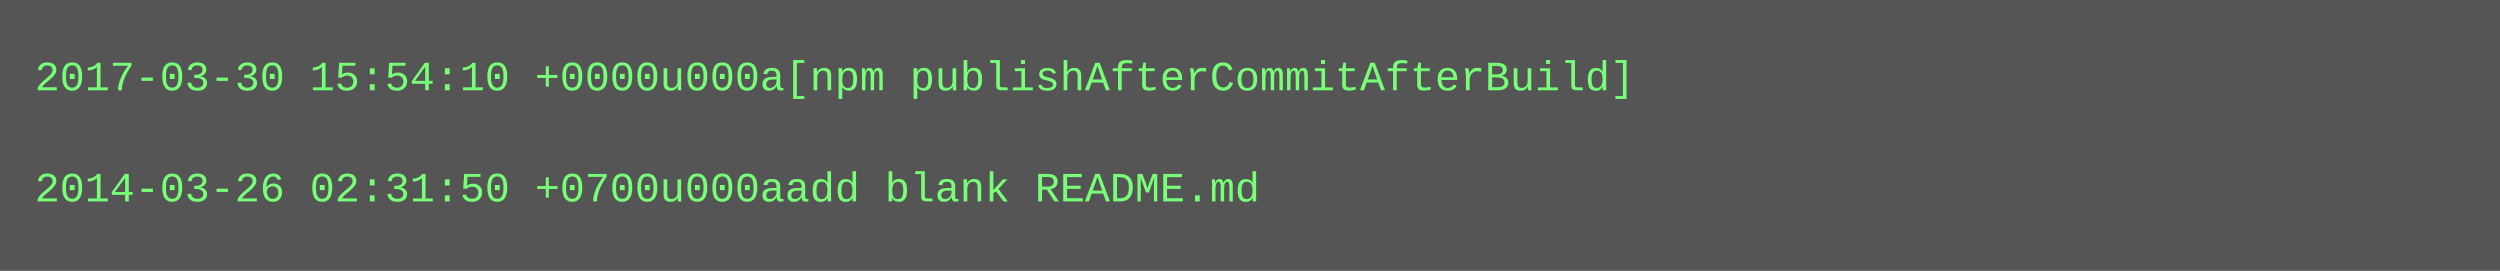
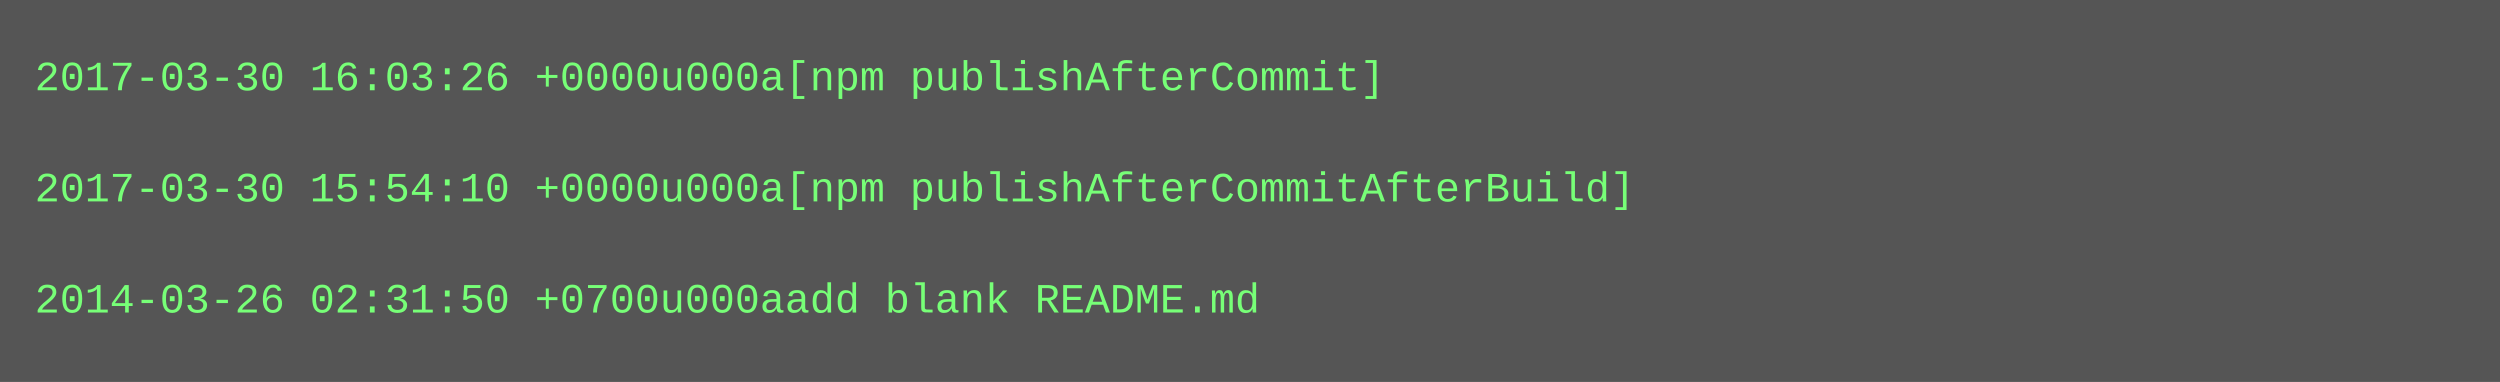
- <svg xmlns="http://www.w3.org/2000/svg" height="78" width="720">
-   <rect height="78" fill="#555" width="720" />
+ <svg xmlns="http://www.w3.org/2000/svg" height="110" width="720">
+   <rect height="110" fill="#555" width="720" />
  <text fill="#7f7" font-family="Courier New" font-size="12" xml:space="preserve">
-     <tspan x="10" y="26">2017-03-30 15:54:10 +0000u000a[npm publishAfterCommitAfterBuild]</tspan>
+     <tspan x="10" y="26">2017-03-30 16:03:26 +0000u000a[npm publishAfterCommit]</tspan>
    <tspan x="10" y="42" />
-     <tspan x="10" y="58">2014-03-26 02:31:50 +0700u000aadd blank README.md</tspan>
+     <tspan x="10" y="58">2017-03-30 15:54:10 +0000u000a[npm publishAfterCommitAfterBuild]</tspan>
+     <tspan x="10" y="74" />
+     <tspan x="10" y="90">2014-03-26 02:31:50 +0700u000aadd blank README.md</tspan>
  </text>
</svg>
